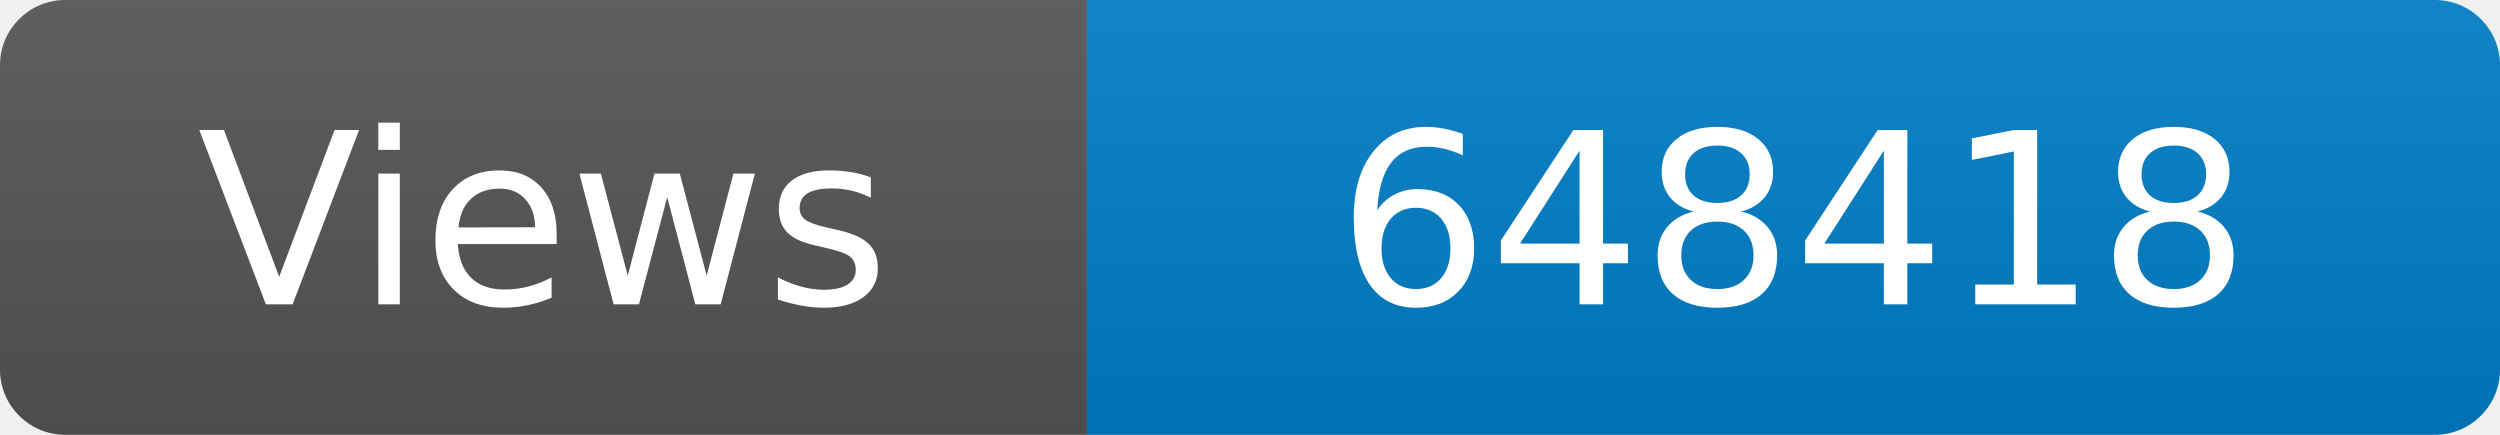
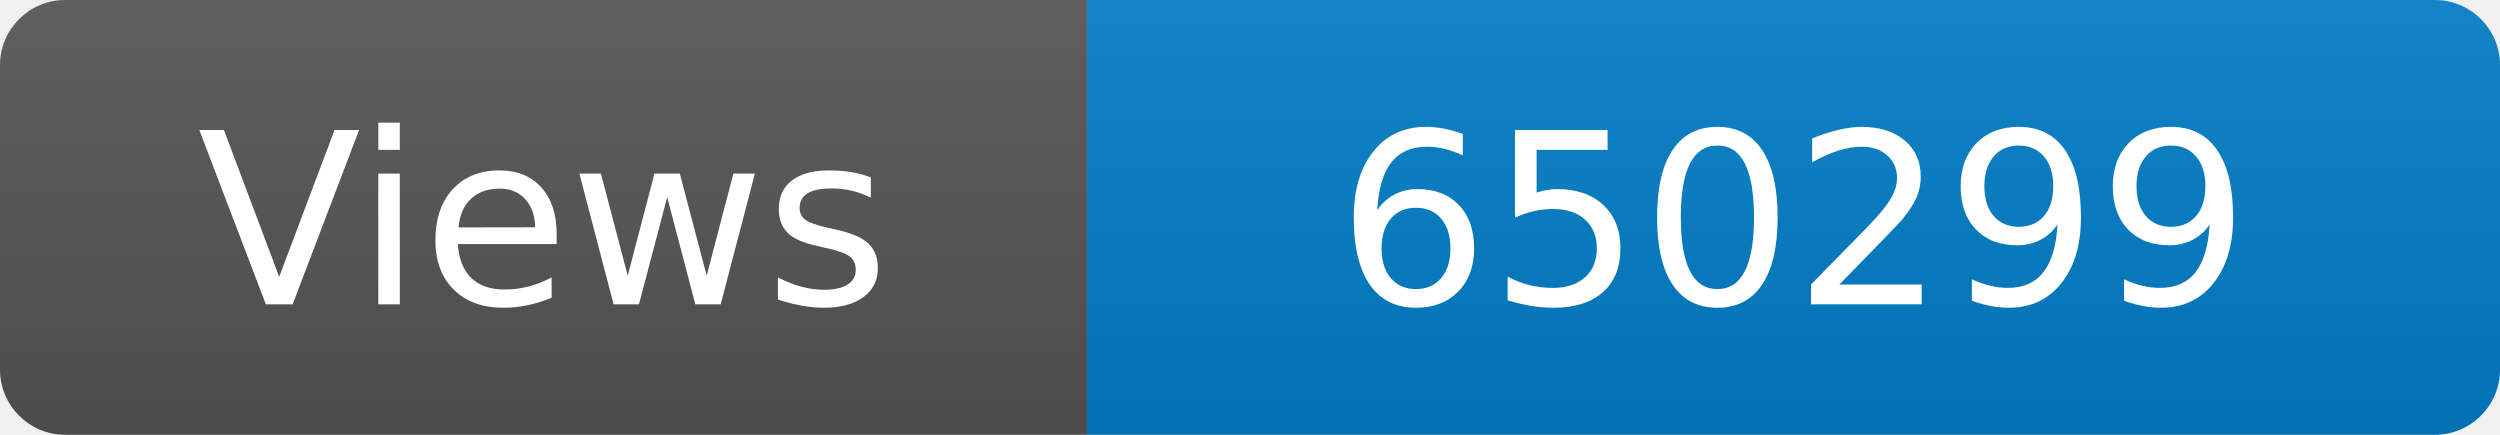
<svg xmlns="http://www.w3.org/2000/svg" width="115" height="20" role="img" aria-label="Maintained?: yes">
  <linearGradient id="s" x2="0" y2="100%">
    <stop offset="0" stop-color="#bbb" stop-opacity=".1" />
    <stop offset="1" stop-opacity=".1" />
  </linearGradient>
  <clipPath id="r">
    <rect width="115" height="20" rx="3" fill="#fff" />
  </clipPath>
  <g clip-path="url(#r)">
    <rect width="50" height="20" fill="#555" />
    <rect x="50" width="160" height="20" fill="#007ec6" />
    <rect width="115" height="20" fill="url(#s)" />
  </g>
  <g fill="#fff" text-anchor="middle" font-family="Verdana,Geneva,DejaVu Sans,sans-serif" font-size="110">
    <text x="250" y="140" transform="scale(.1)" fill="#fff">Views</text>
-     <text x="825" y="140" transform="scale(.1)" fill="#fff">648418</text>
+     <text x="825" y="140" transform="scale(.1)" fill="#fff">650299</text>
  </g>
</svg>
